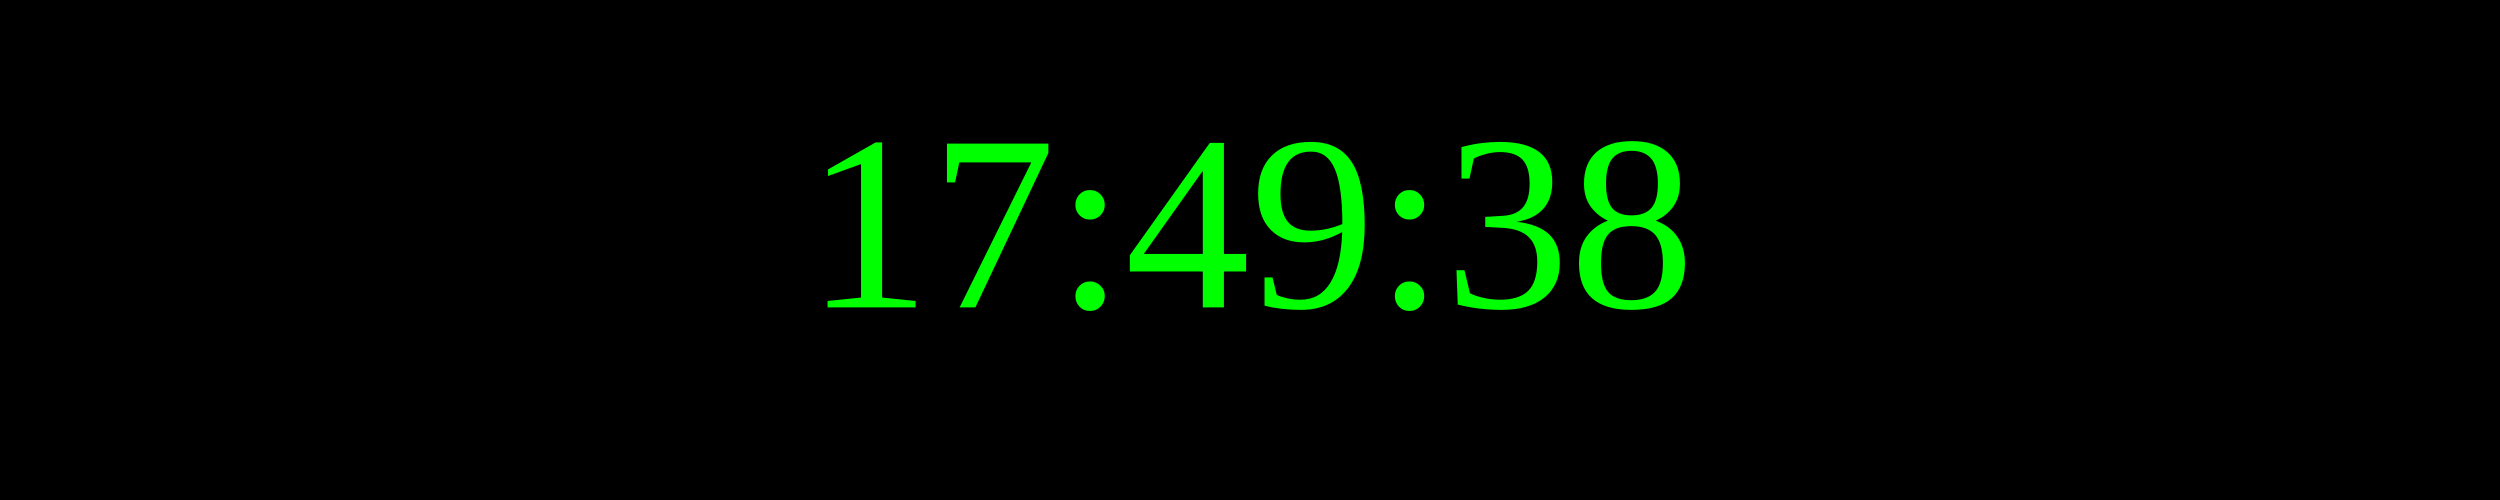
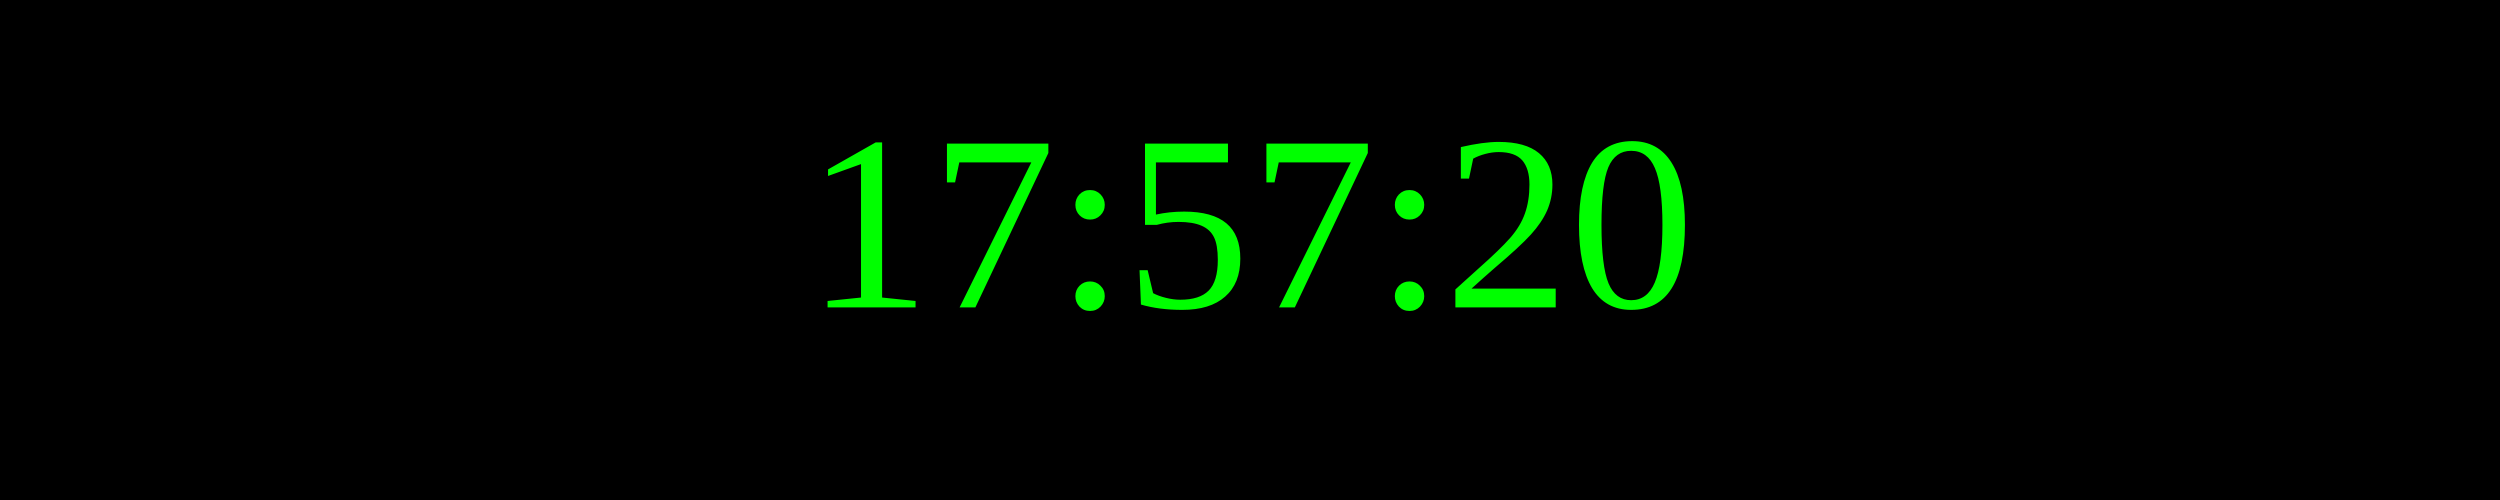
<svg xmlns="http://www.w3.org/2000/svg" width="250" height="50">
  <rect width="100%" height="100%" fill="black" />
  <text x="50%" y="50%" font-size="25" fill="lime" text-anchor="middle" dominant-baseline="middle">
- 17:49:38
+ 17:57:20
</text>
</svg>
